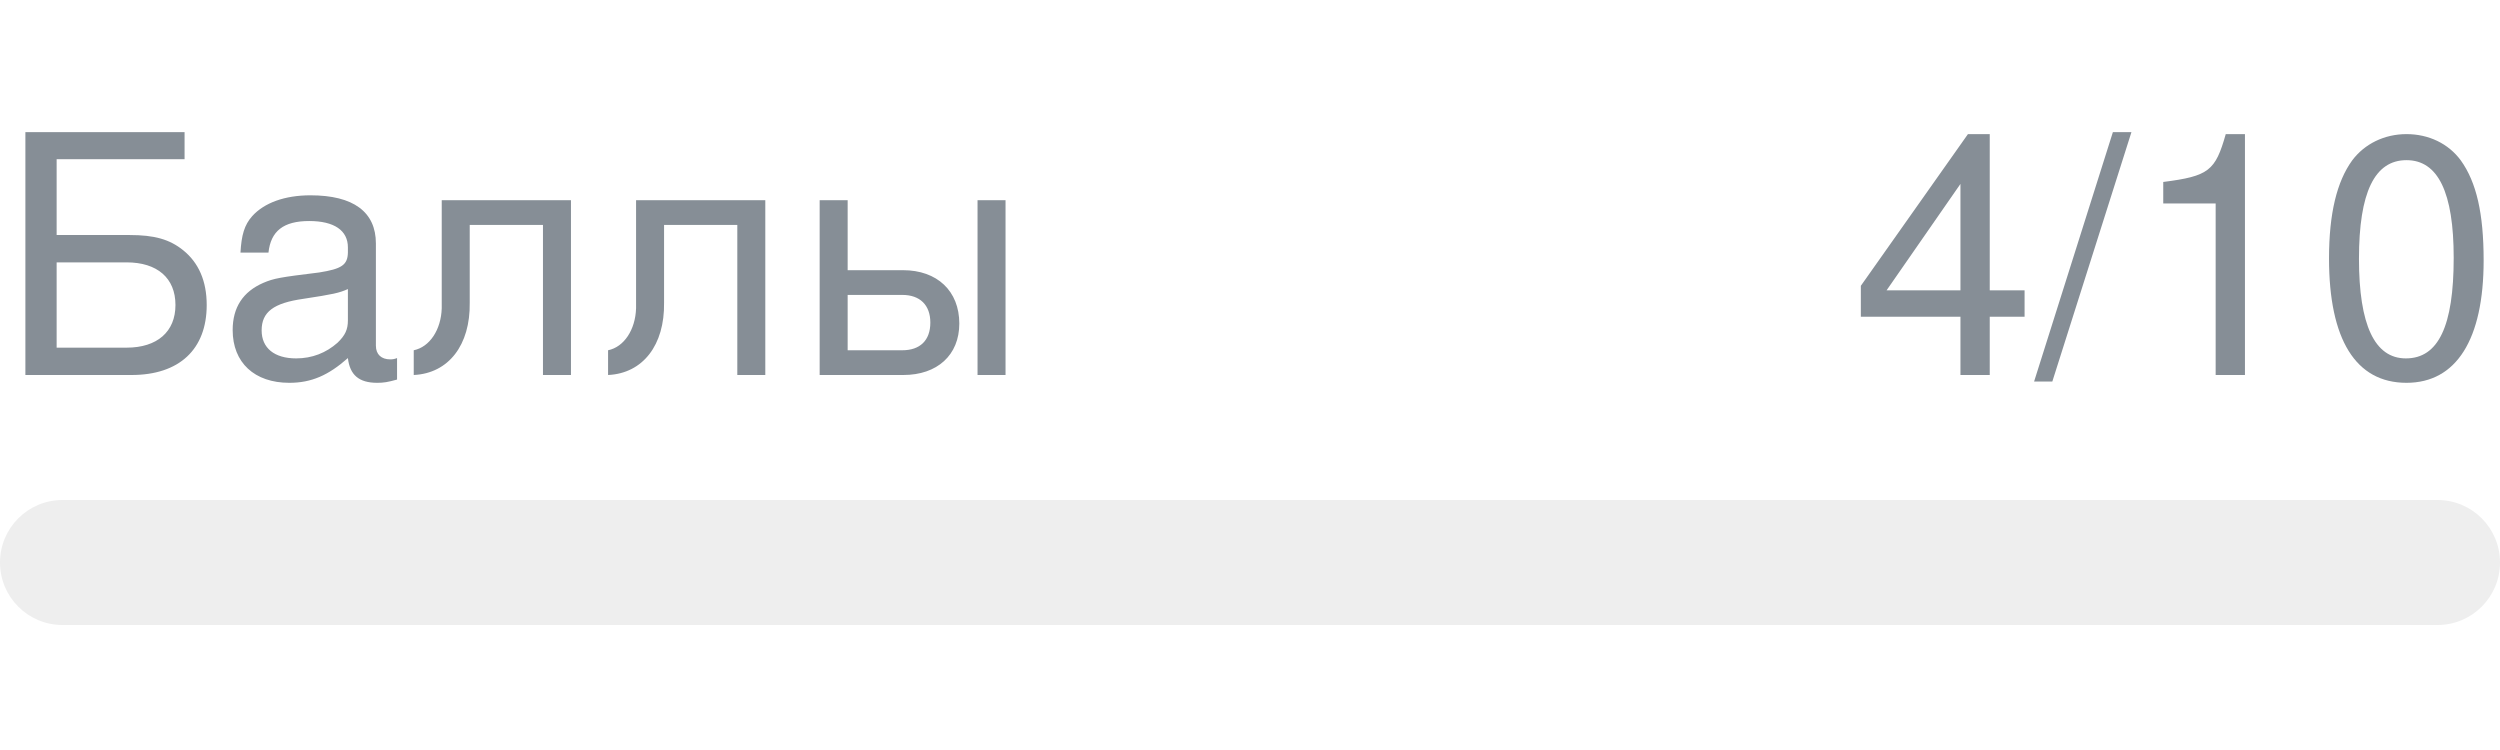
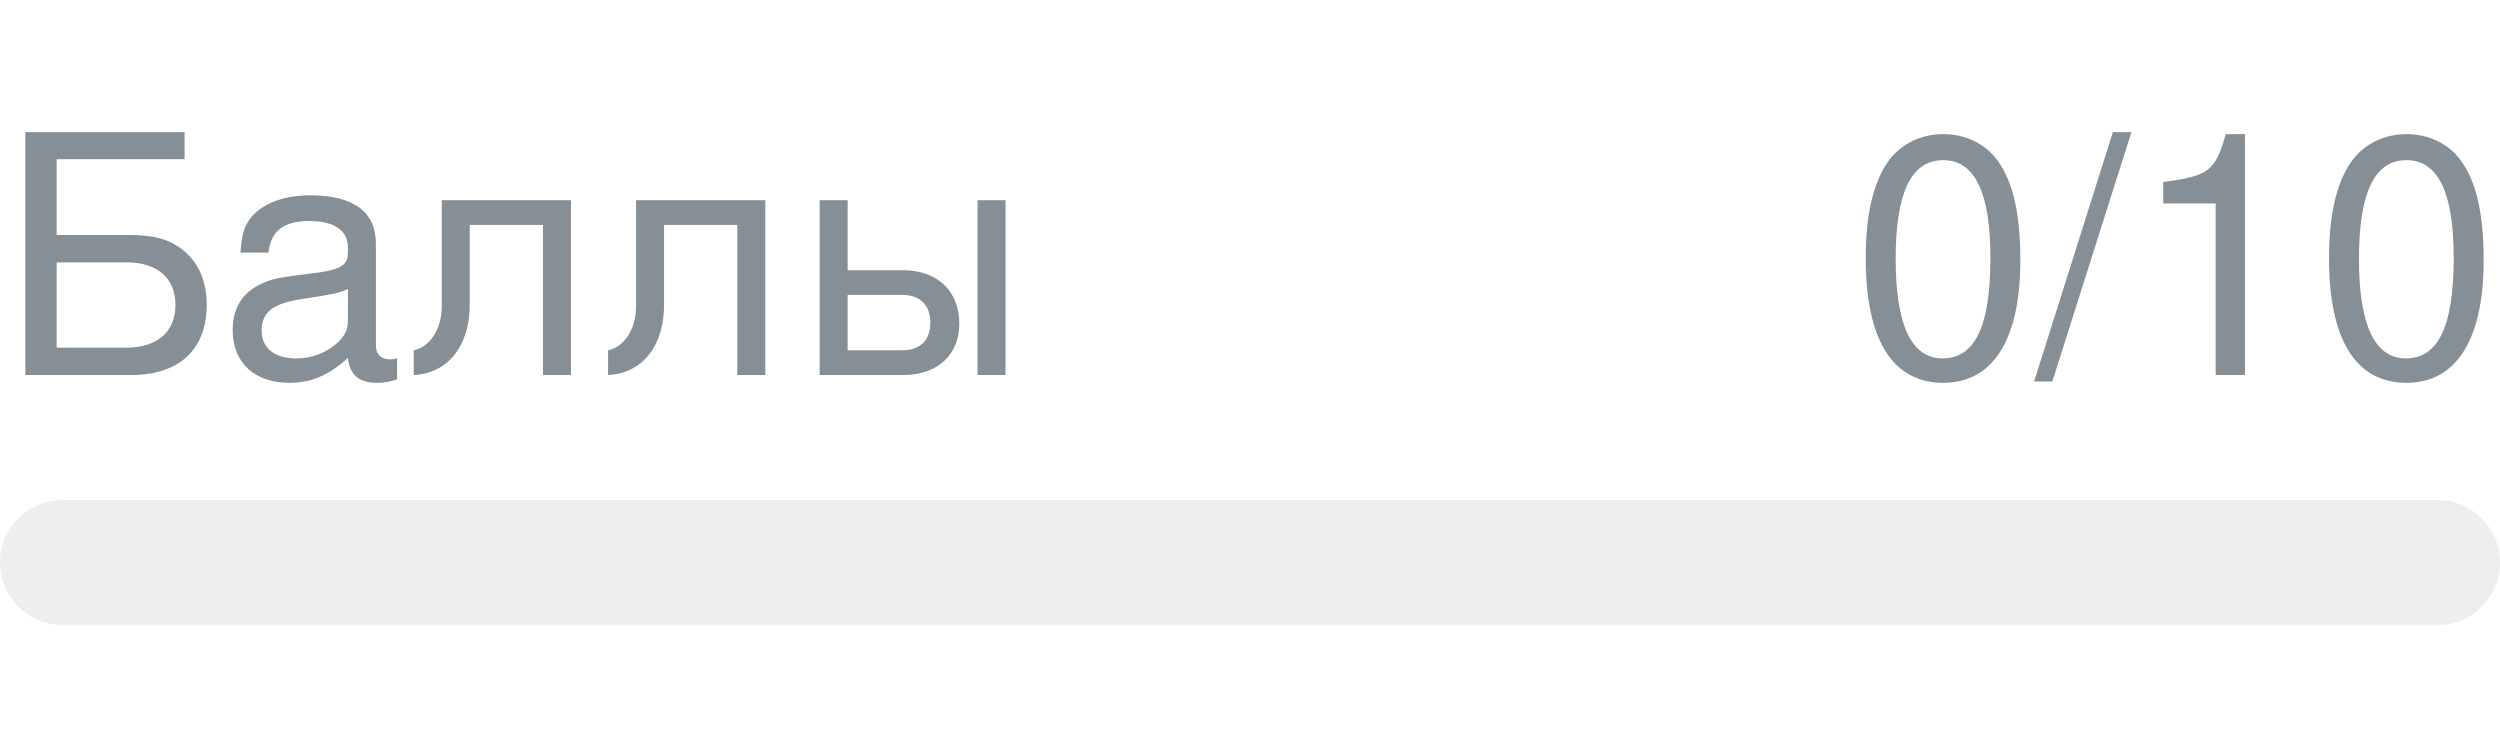
- <svg xmlns="http://www.w3.org/2000/svg" width="120px" height="36px" role="img" aria-label="Баллы: 4/10">
+ <svg xmlns="http://www.w3.org/2000/svg" width="120px" height="36px" role="img" aria-label="Баллы: 0/10">
  <svg y="6px" height="16px" font-size="16px" font-family="-apple-system, BlinkMacSystemFont, Segoe UI, Helvetica, Arial, sans-serif, Apple Color Emoji, Segoe UI Emoji" fill="#868E96">
    <text x="0" y="12">Баллы</text>
-     <text x="120" y="12" text-anchor="end">4/10</text>
+     <text x="120" y="12" text-anchor="end">0/10</text>
  </svg>
  <svg y="24" width="120px" height="6px">
    <rect rx="3" width="100%" height="100%" fill="#EEEEEE" />
    <rect rx="3" width="0%" height="100%" fill="#0170F0" transform="">
-       <animate attributeName="width" begin="0.5s" dur="600ms" from="0%" to="40%" repeatCount="1" fill="freeze" calcMode="spline" keyTimes="0; 1" keySplines="0.3, 0.61, 0.355, 1" />
+       <animate attributeName="width" begin="0.5s" dur="600ms" from="0%" to="0%" repeatCount="1" fill="freeze" calcMode="spline" keyTimes="0; 1" keySplines="0.3, 0.61, 0.355, 1" />
    </rect>
  </svg>
</svg>
